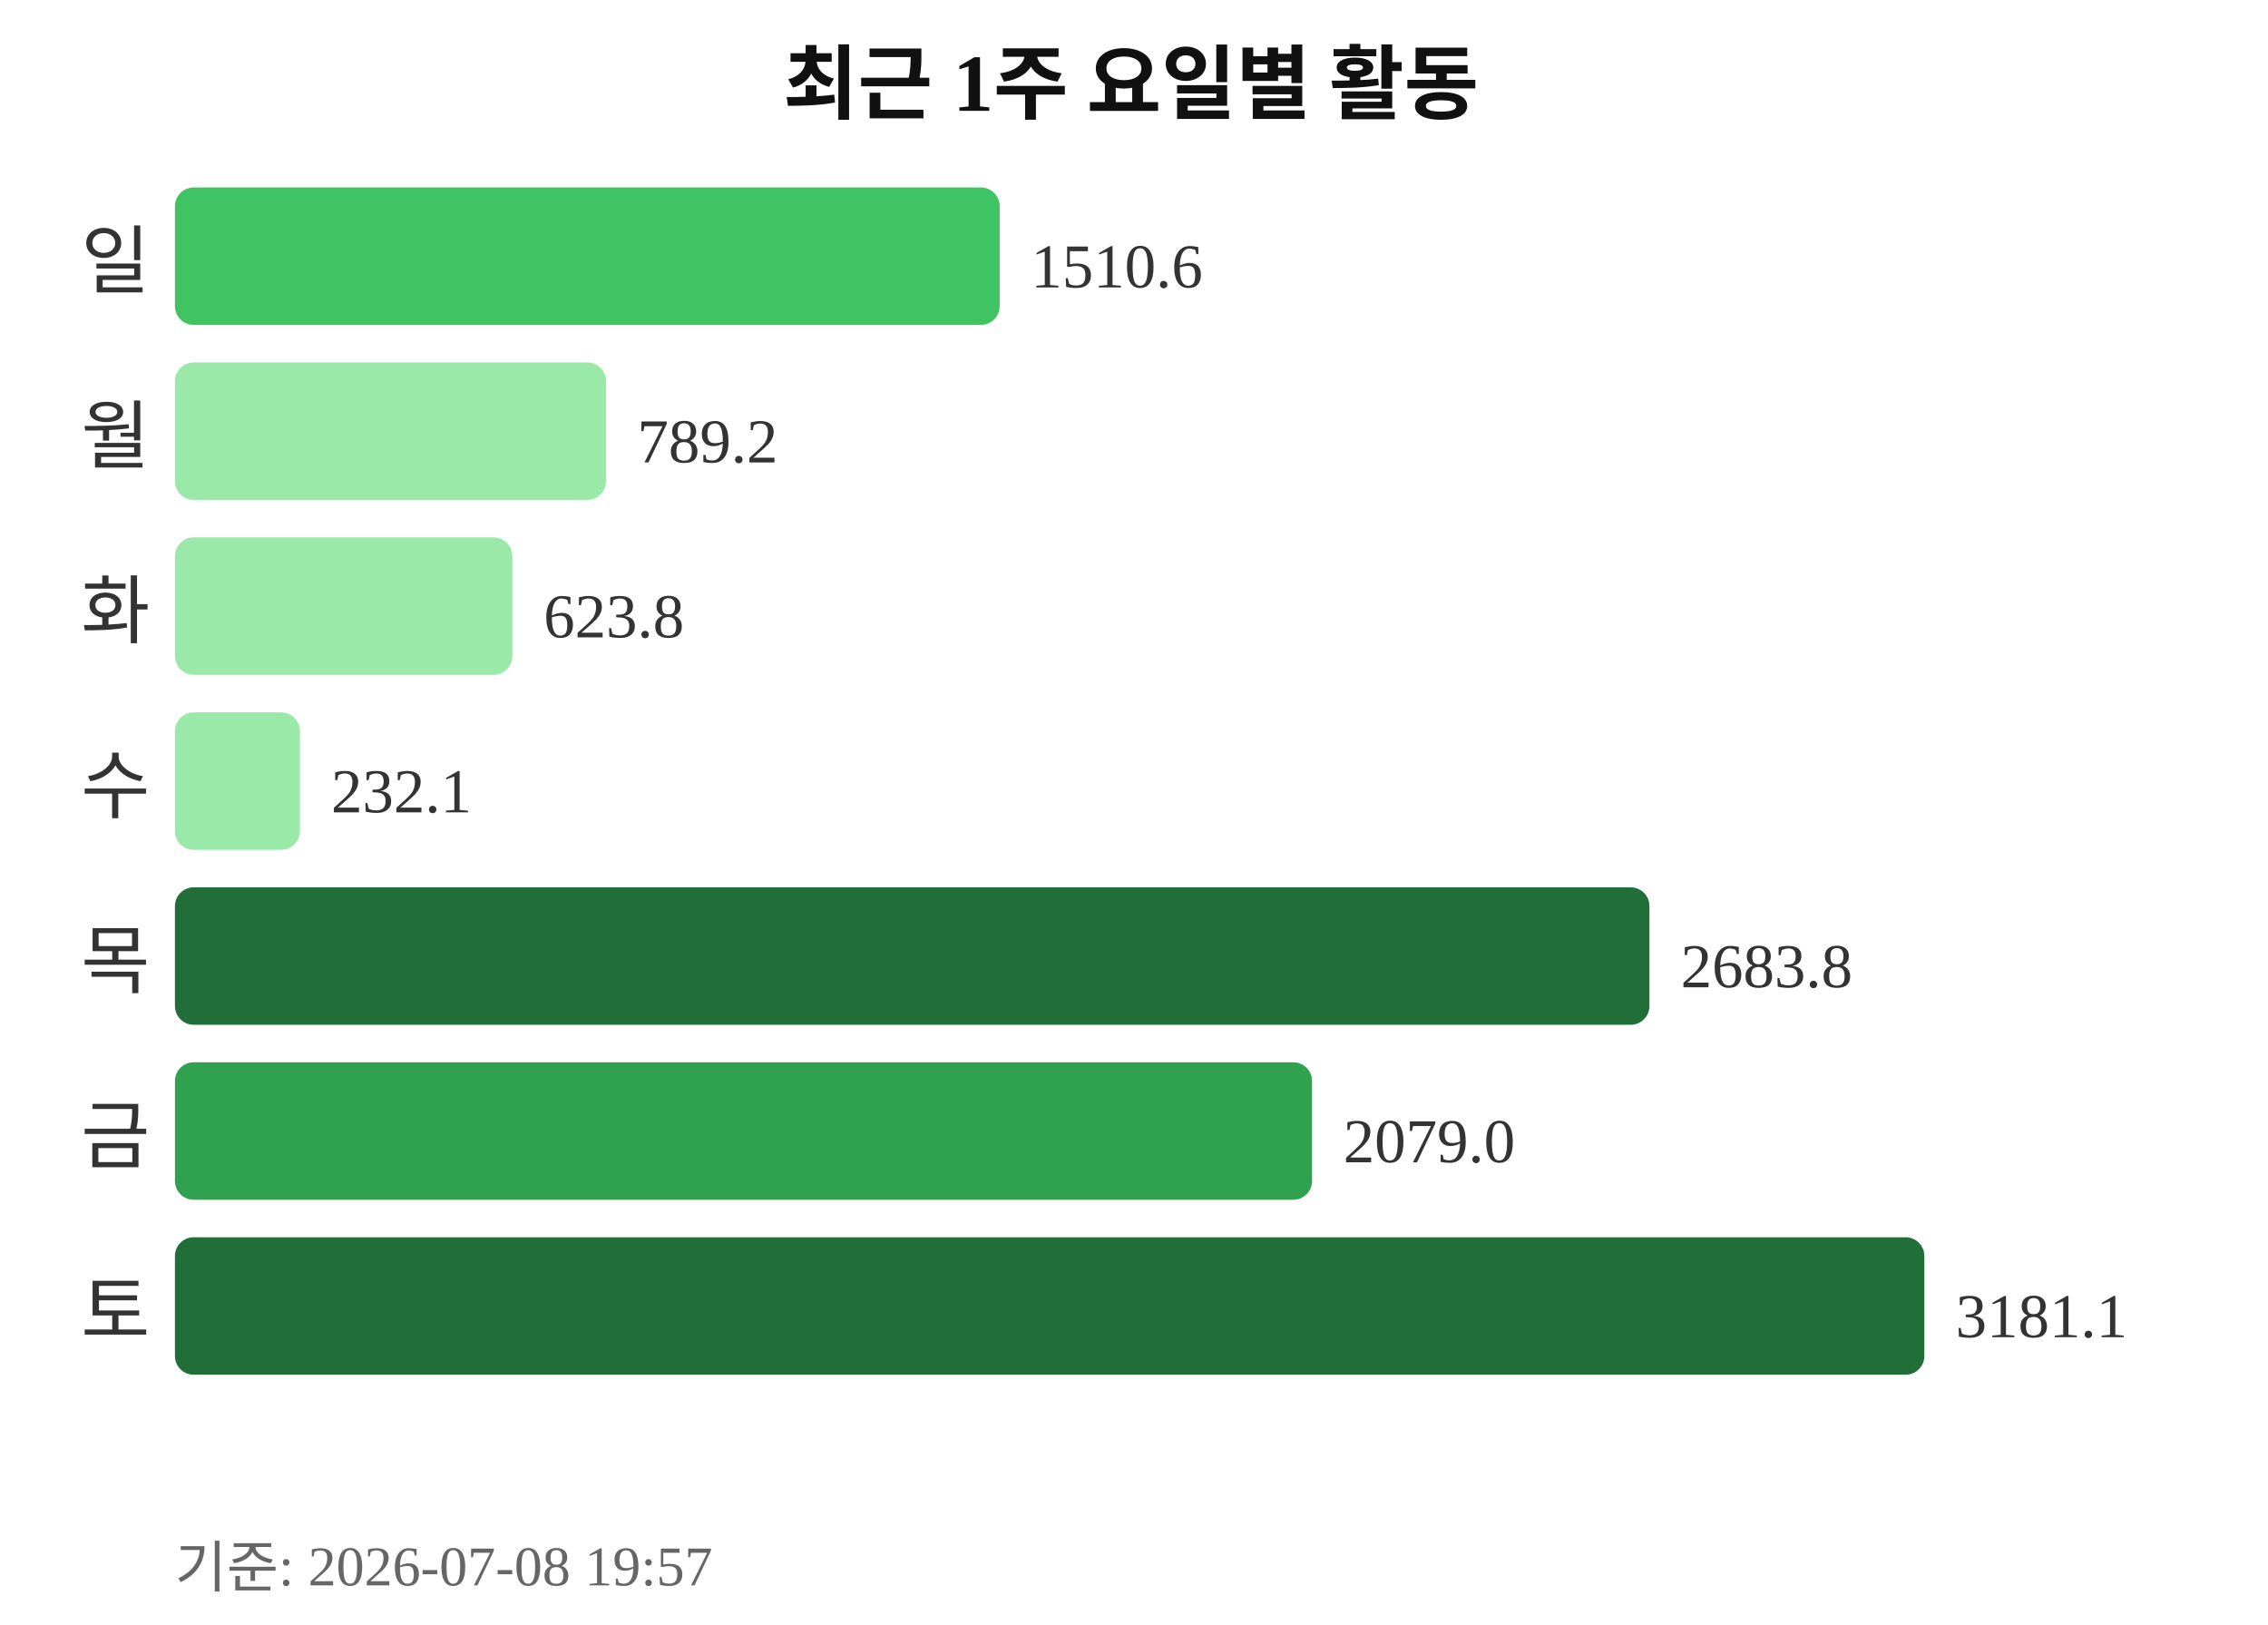
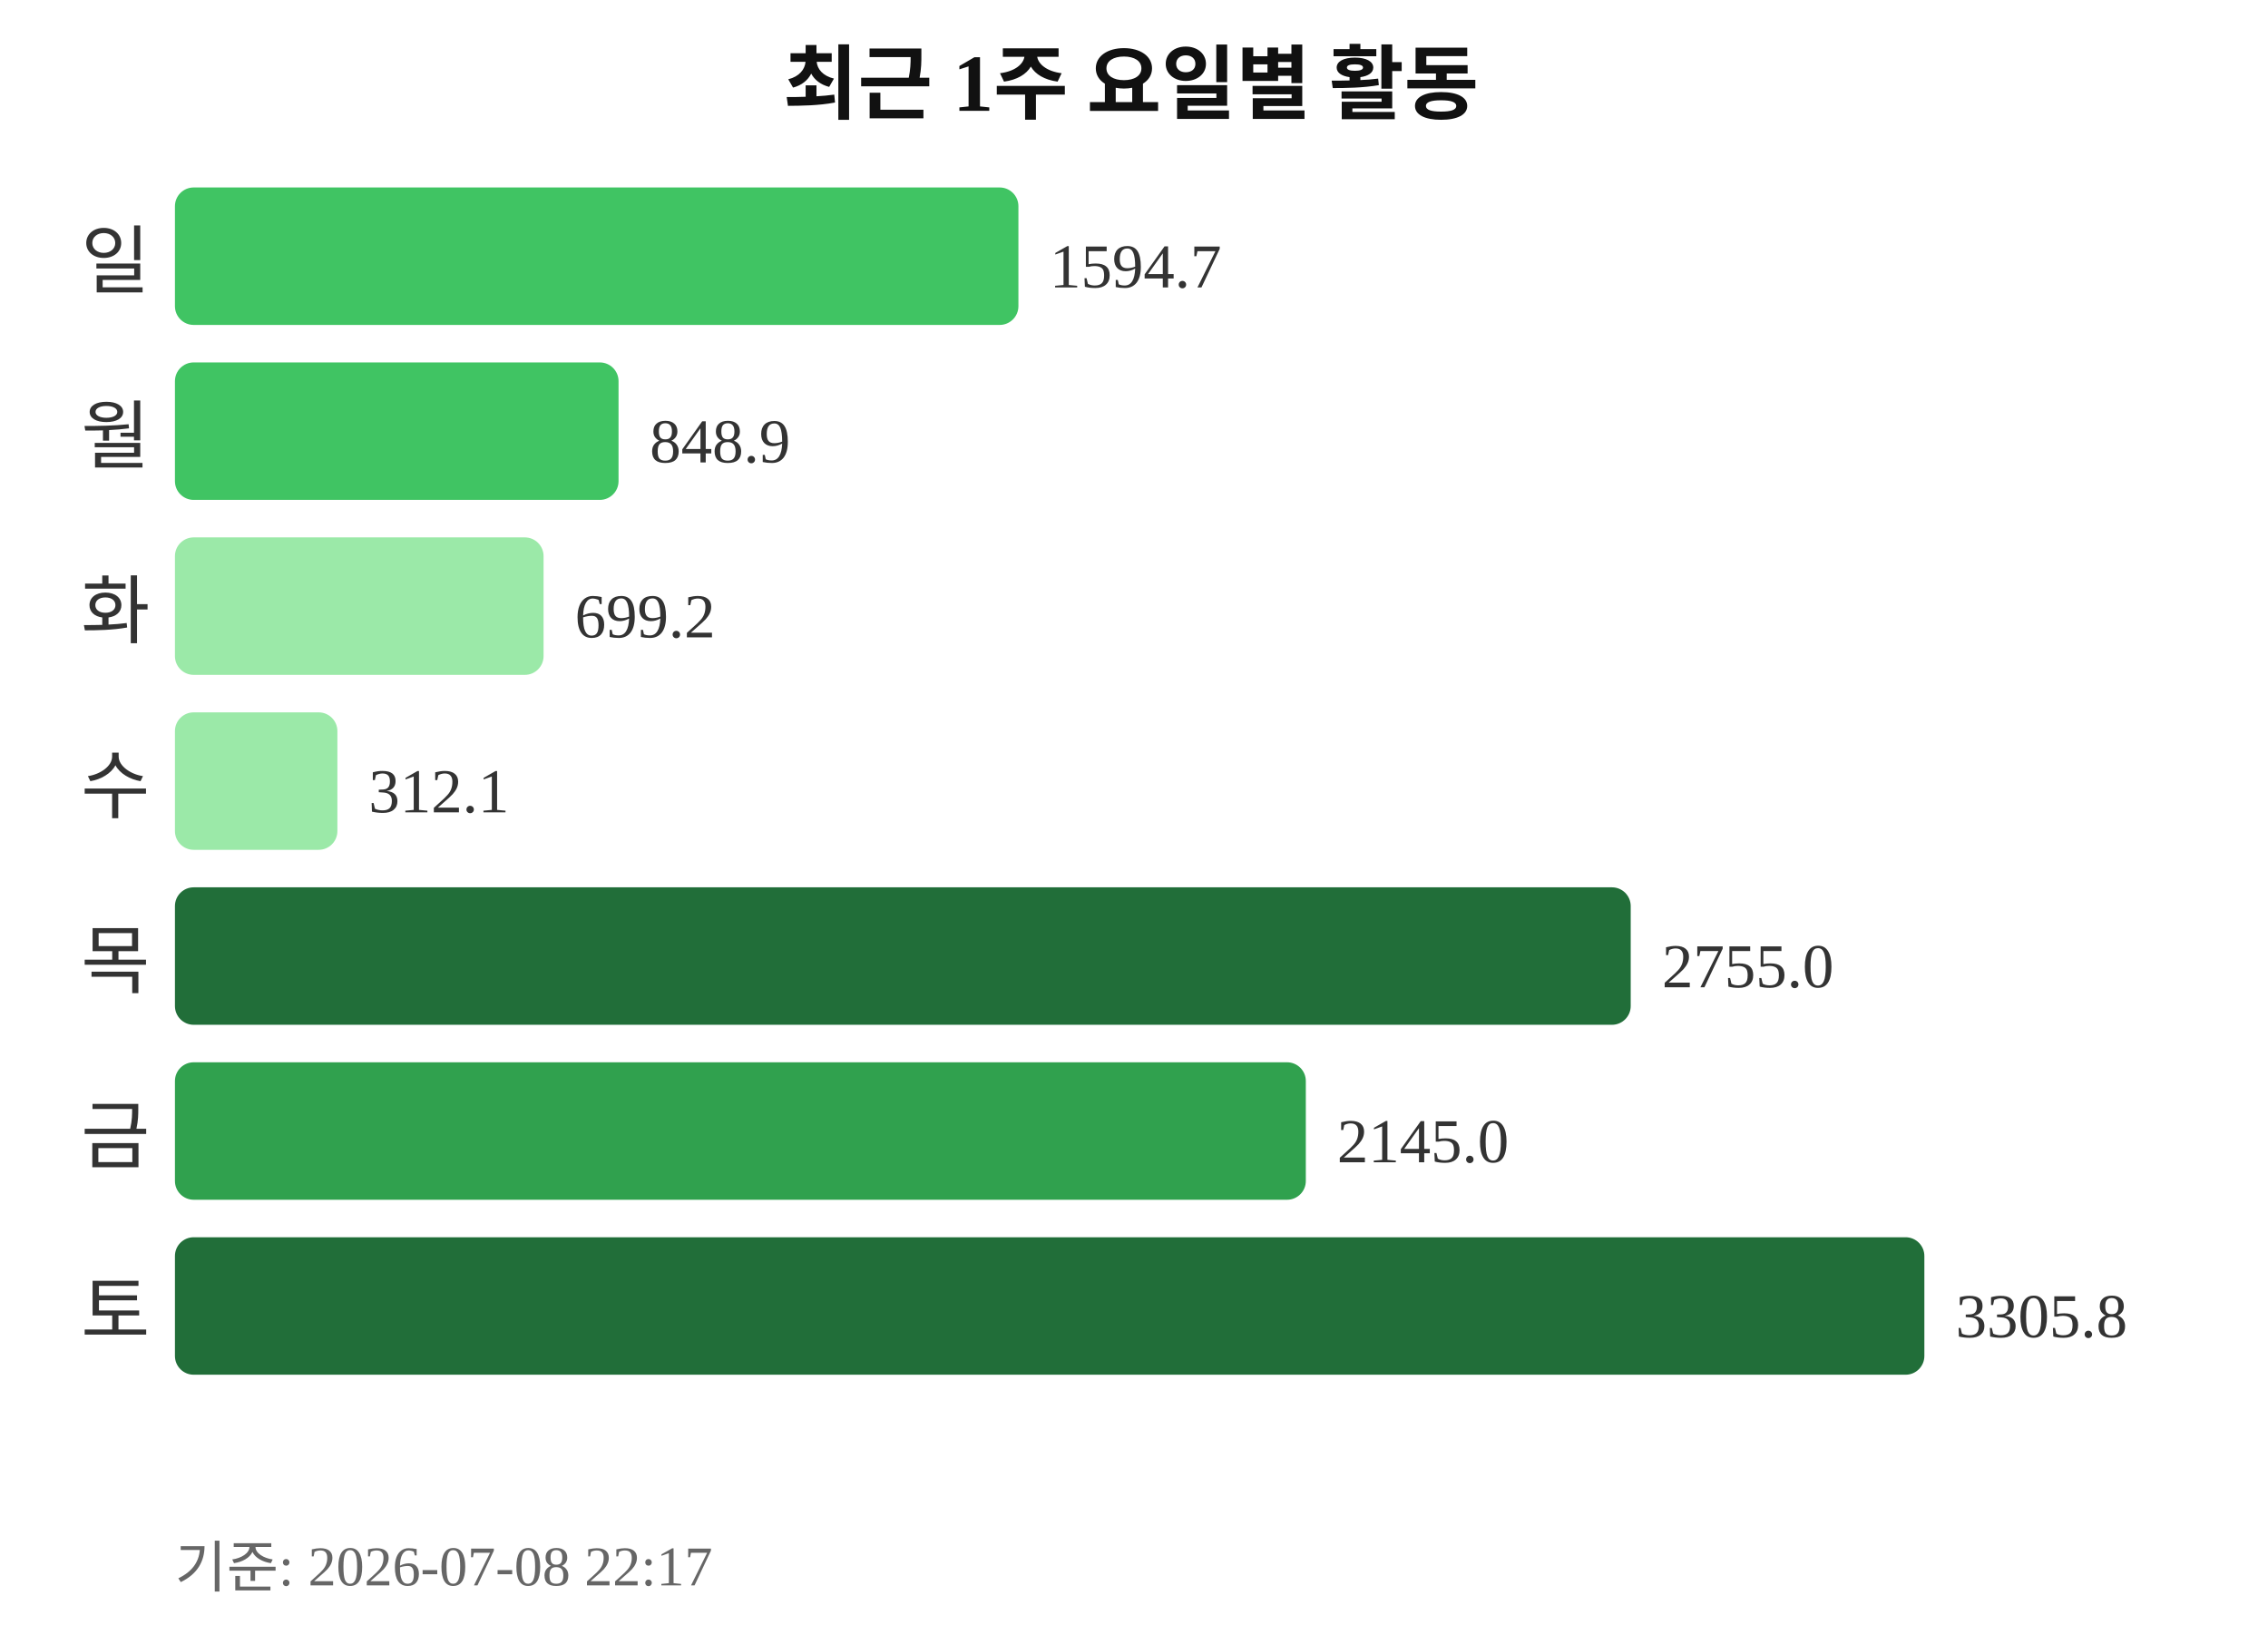
<svg xmlns="http://www.w3.org/2000/svg" width="363" height="260">
  <text x="181" y="18" text-anchor="middle" font-size="13" font-weight="bold" fill="#111111">최근 1주 요일별 활동</text>
  <text x="24" y="46" text-anchor="end" font-size="12" fill="#333333">일</text>
-   <rect x="28" y="30" width="132" height="22" rx="3" fill="#40c463" />
-   <text x="165" y="46" font-size="10" fill="#333333">1510.6</text>
+   <rect x="28" y="30" width="135" height="22" rx="3" fill="#40c463" />
+   <text x="168" y="46" font-size="10" fill="#333333">1594.7</text>
  <text x="24" y="74" text-anchor="end" font-size="12" fill="#333333">월</text>
-   <rect x="28" y="58" width="69" height="22" rx="3" fill="#9be9a8" />
-   <text x="102" y="74" font-size="10" fill="#333333">789.2</text>
+   <rect x="28" y="58" width="71" height="22" rx="3" fill="#40c463" />
+   <text x="104" y="74" font-size="10" fill="#333333">848.9</text>
  <text x="24" y="102" text-anchor="end" font-size="12" fill="#333333">화</text>
-   <rect x="28" y="86" width="54" height="22" rx="3" fill="#9be9a8" />
-   <text x="87" y="102" font-size="10" fill="#333333">623.8</text>
+   <rect x="28" y="86" width="59" height="22" rx="3" fill="#9be9a8" />
+   <text x="92" y="102" font-size="10" fill="#333333">699.2</text>
  <text x="24" y="130" text-anchor="end" font-size="12" fill="#333333">수</text>
-   <rect x="28" y="114" width="20" height="22" rx="3" fill="#9be9a8" />
-   <text x="53" y="130" font-size="10" fill="#333333">232.1</text>
+   <rect x="28" y="114" width="26" height="22" rx="3" fill="#9be9a8" />
+   <text x="59" y="130" font-size="10" fill="#333333">312.1</text>
  <text x="24" y="158" text-anchor="end" font-size="12" fill="#333333">목</text>
-   <rect x="28" y="142" width="236" height="22" rx="3" fill="#216e39" />
-   <text x="269" y="158" font-size="10" fill="#333333">2683.8</text>
+   <rect x="28" y="142" width="233" height="22" rx="3" fill="#216e39" />
+   <text x="266" y="158" font-size="10" fill="#333333">2755.0</text>
  <text x="24" y="186" text-anchor="end" font-size="12" fill="#333333">금</text>
-   <rect x="28" y="170" width="182" height="22" rx="3" fill="#30a14e" />
-   <text x="215" y="186" font-size="10" fill="#333333">2079.0</text>
+   <rect x="28" y="170" width="181" height="22" rx="3" fill="#30a14e" />
+   <text x="214" y="186" font-size="10" fill="#333333">2145.0</text>
  <text x="24" y="214" text-anchor="end" font-size="12" fill="#333333">토</text>
  <rect x="28" y="198" width="280" height="22" rx="3" fill="#216e39" />
-   <text x="313" y="214" font-size="10" fill="#333333">3181.1</text>
-   <text x="28" y="254" font-size="9" fill="#666666">기준: 2026-07-08 19:57</text>
+   <text x="313" y="214" font-size="10" fill="#333333">3305.8</text>
+   <text x="28" y="254" font-size="9" fill="#666666">기준: 2026-07-08 22:17</text>
</svg>
